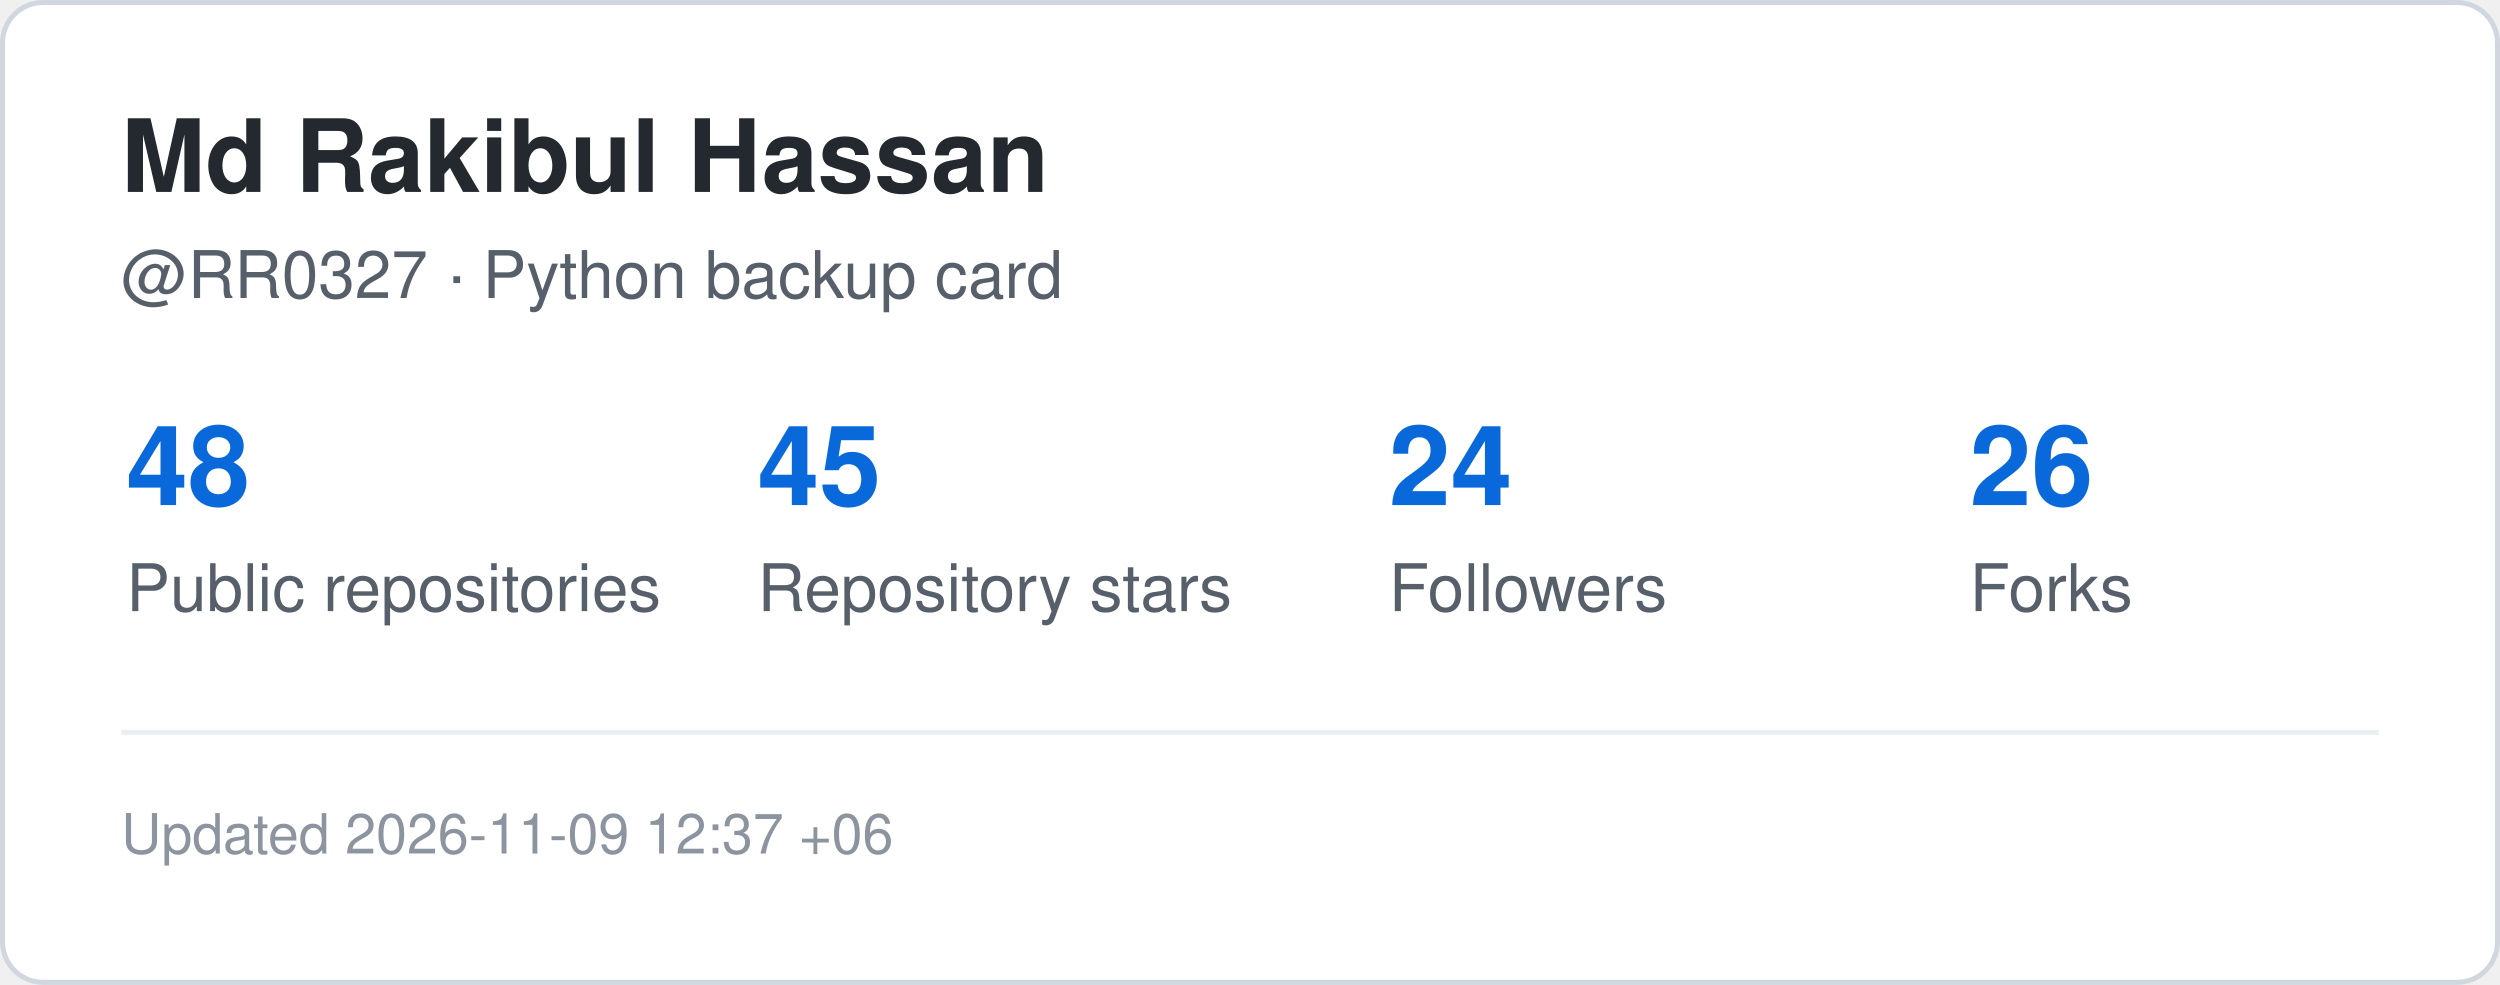
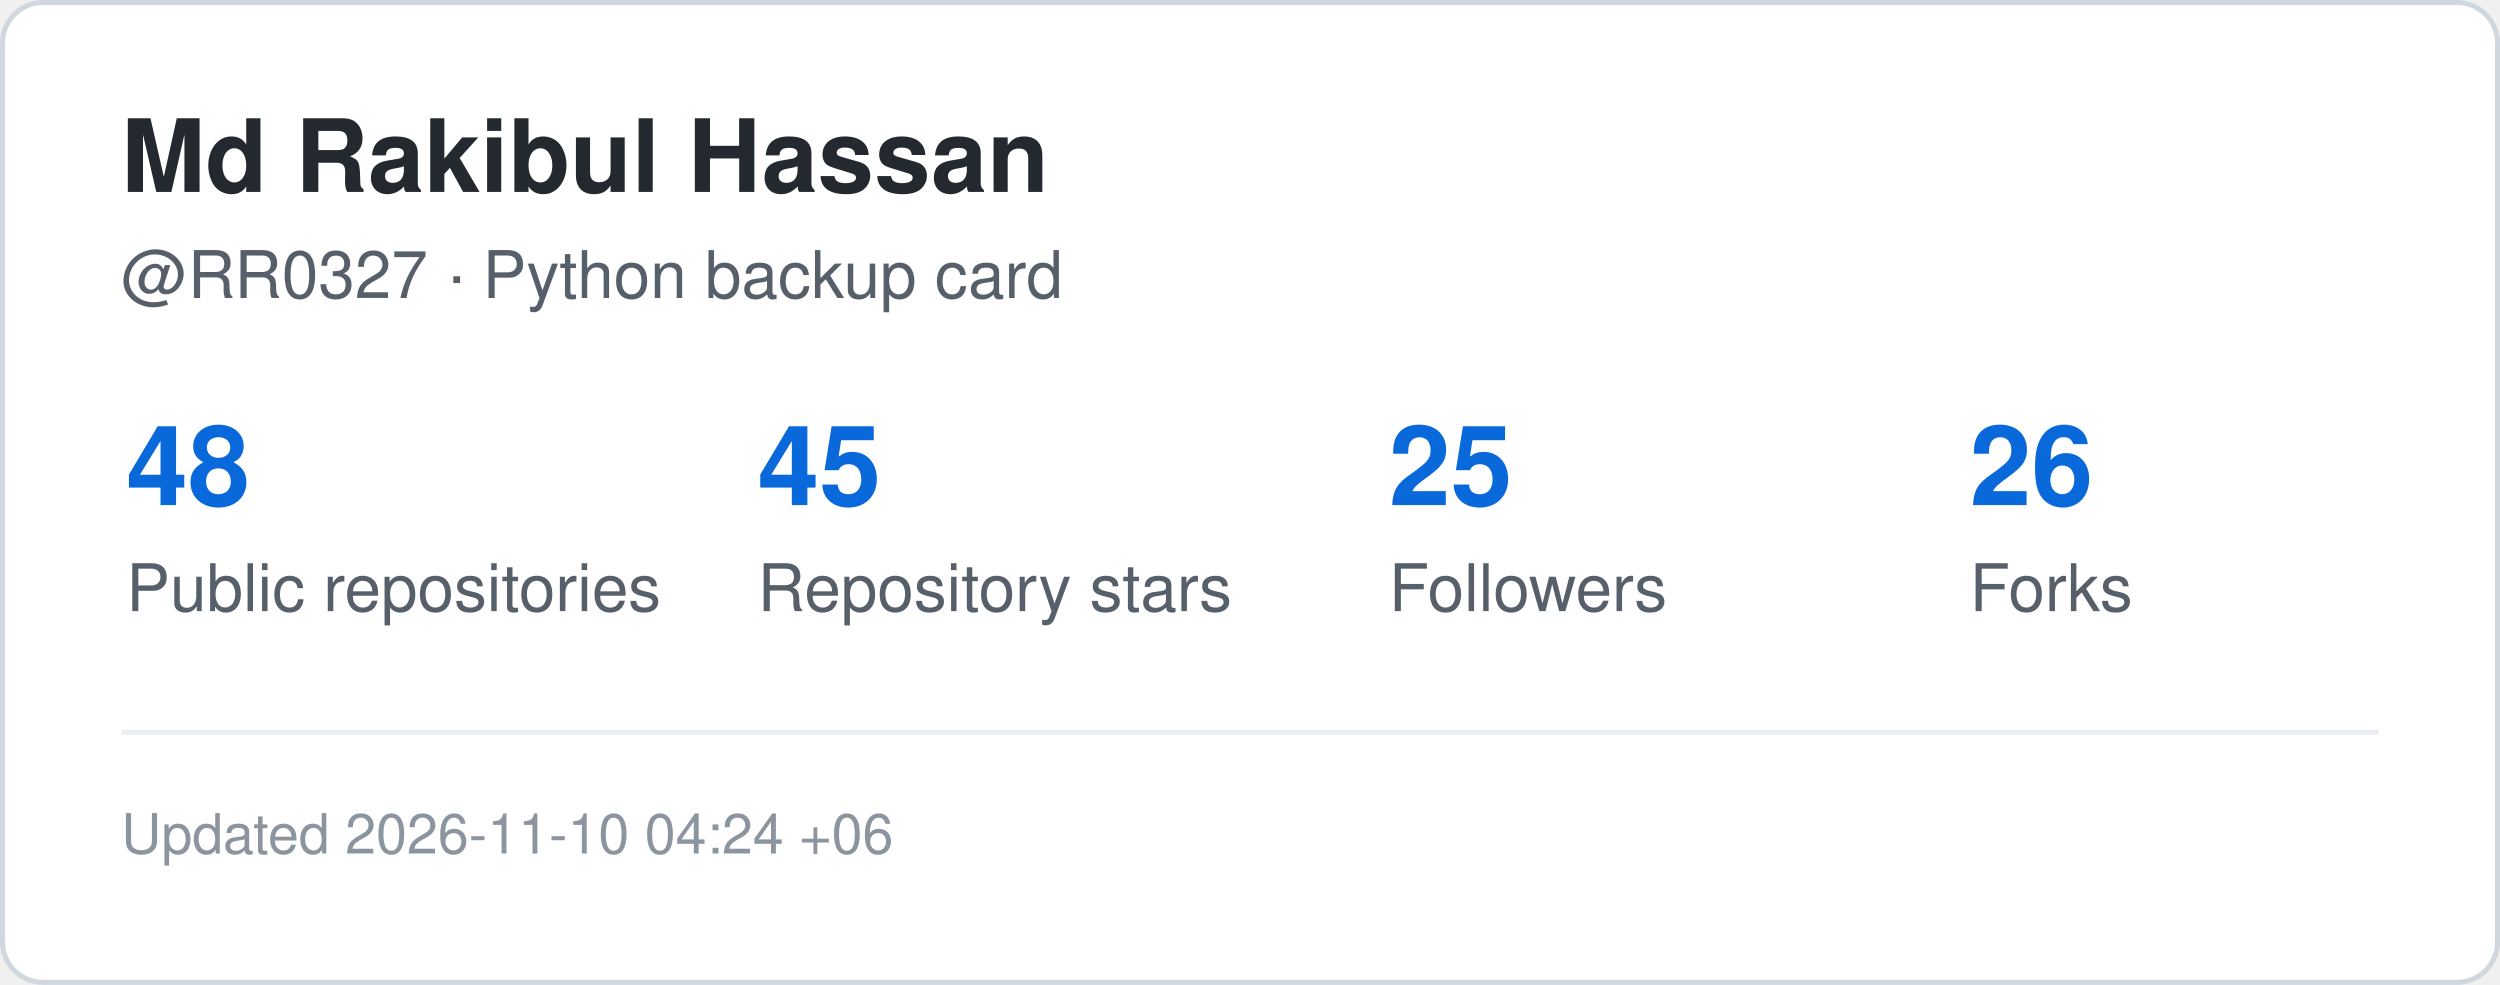
<svg xmlns="http://www.w3.org/2000/svg" width="495" height="195" viewBox="0 0 495 195" role="img" aria-label="GitHub statistics for RR0327">
  <rect x="0.5" y="0.5" width="494" height="194" rx="8" fill="#ffffff" stroke="#d0d7de" />
  <style>
    .title {
      font: 700 20px -apple-system,BlinkMacSystemFont,"Segoe UI",Helvetica,Arial,sans-serif;
      fill: #24292f;
    }
    .label {
      font: 500 13px -apple-system,BlinkMacSystemFont,"Segoe UI",Helvetica,Arial,sans-serif;
      fill: #57606a;
    }
    .value {
      font: 700 22px -apple-system,BlinkMacSystemFont,"Segoe UI",Helvetica,Arial,sans-serif;
      fill: #0969da;
    }
    .small {
      font: 400 11px -apple-system,BlinkMacSystemFont,"Segoe UI",Helvetica,Arial,sans-serif;
      fill: #8c959f;
    }
  </style>
  <text x="24" y="38" class="title">Md Rakibul Hassan</text>
  <text x="24" y="59" class="label">@RR0327 · Python backup card</text>
  <text x="25" y="100" class="value">48</text>
  <text x="25" y="121" class="label">Public repositories</text>
  <text x="150" y="100" class="value">45</text>
  <text x="150" y="121" class="label">Repository stars</text>
-   <text x="275" y="100" class="value">24</text>
+   <text x="275" y="100" class="value">25</text>
  <text x="275" y="121" class="label">Followers</text>
  <text x="390" y="100" class="value">26</text>
  <text x="390" y="121" class="label">Forks</text>
  <line x1="24" y1="145" x2="471" y2="145" stroke="#eaeef2" />
  <text x="24" y="169" class="small">
-     Updated 2026-11-09 12:37 +06
+     Updated 2026-11-10 04:24 +06
  </text>
</svg>
